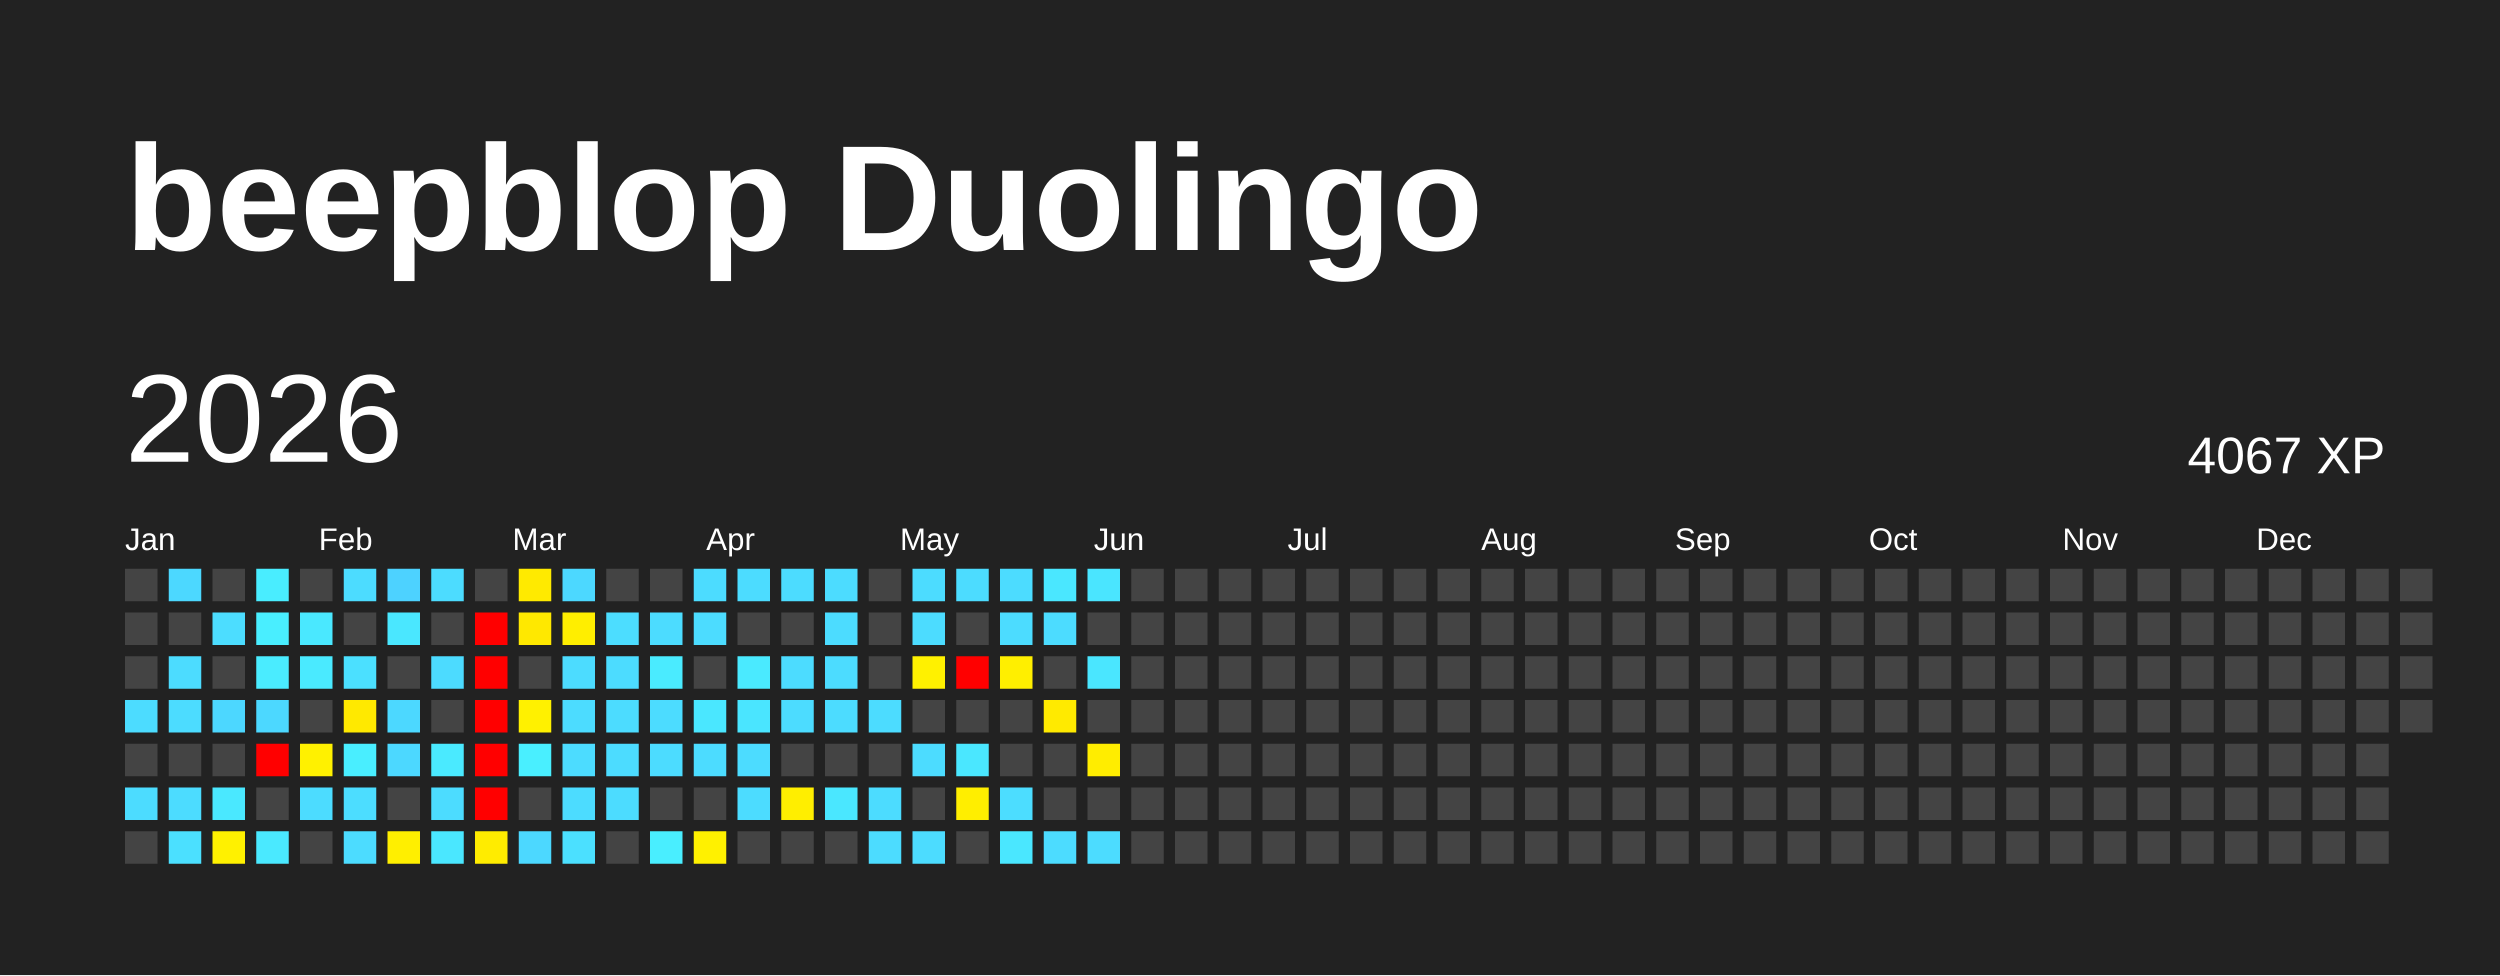
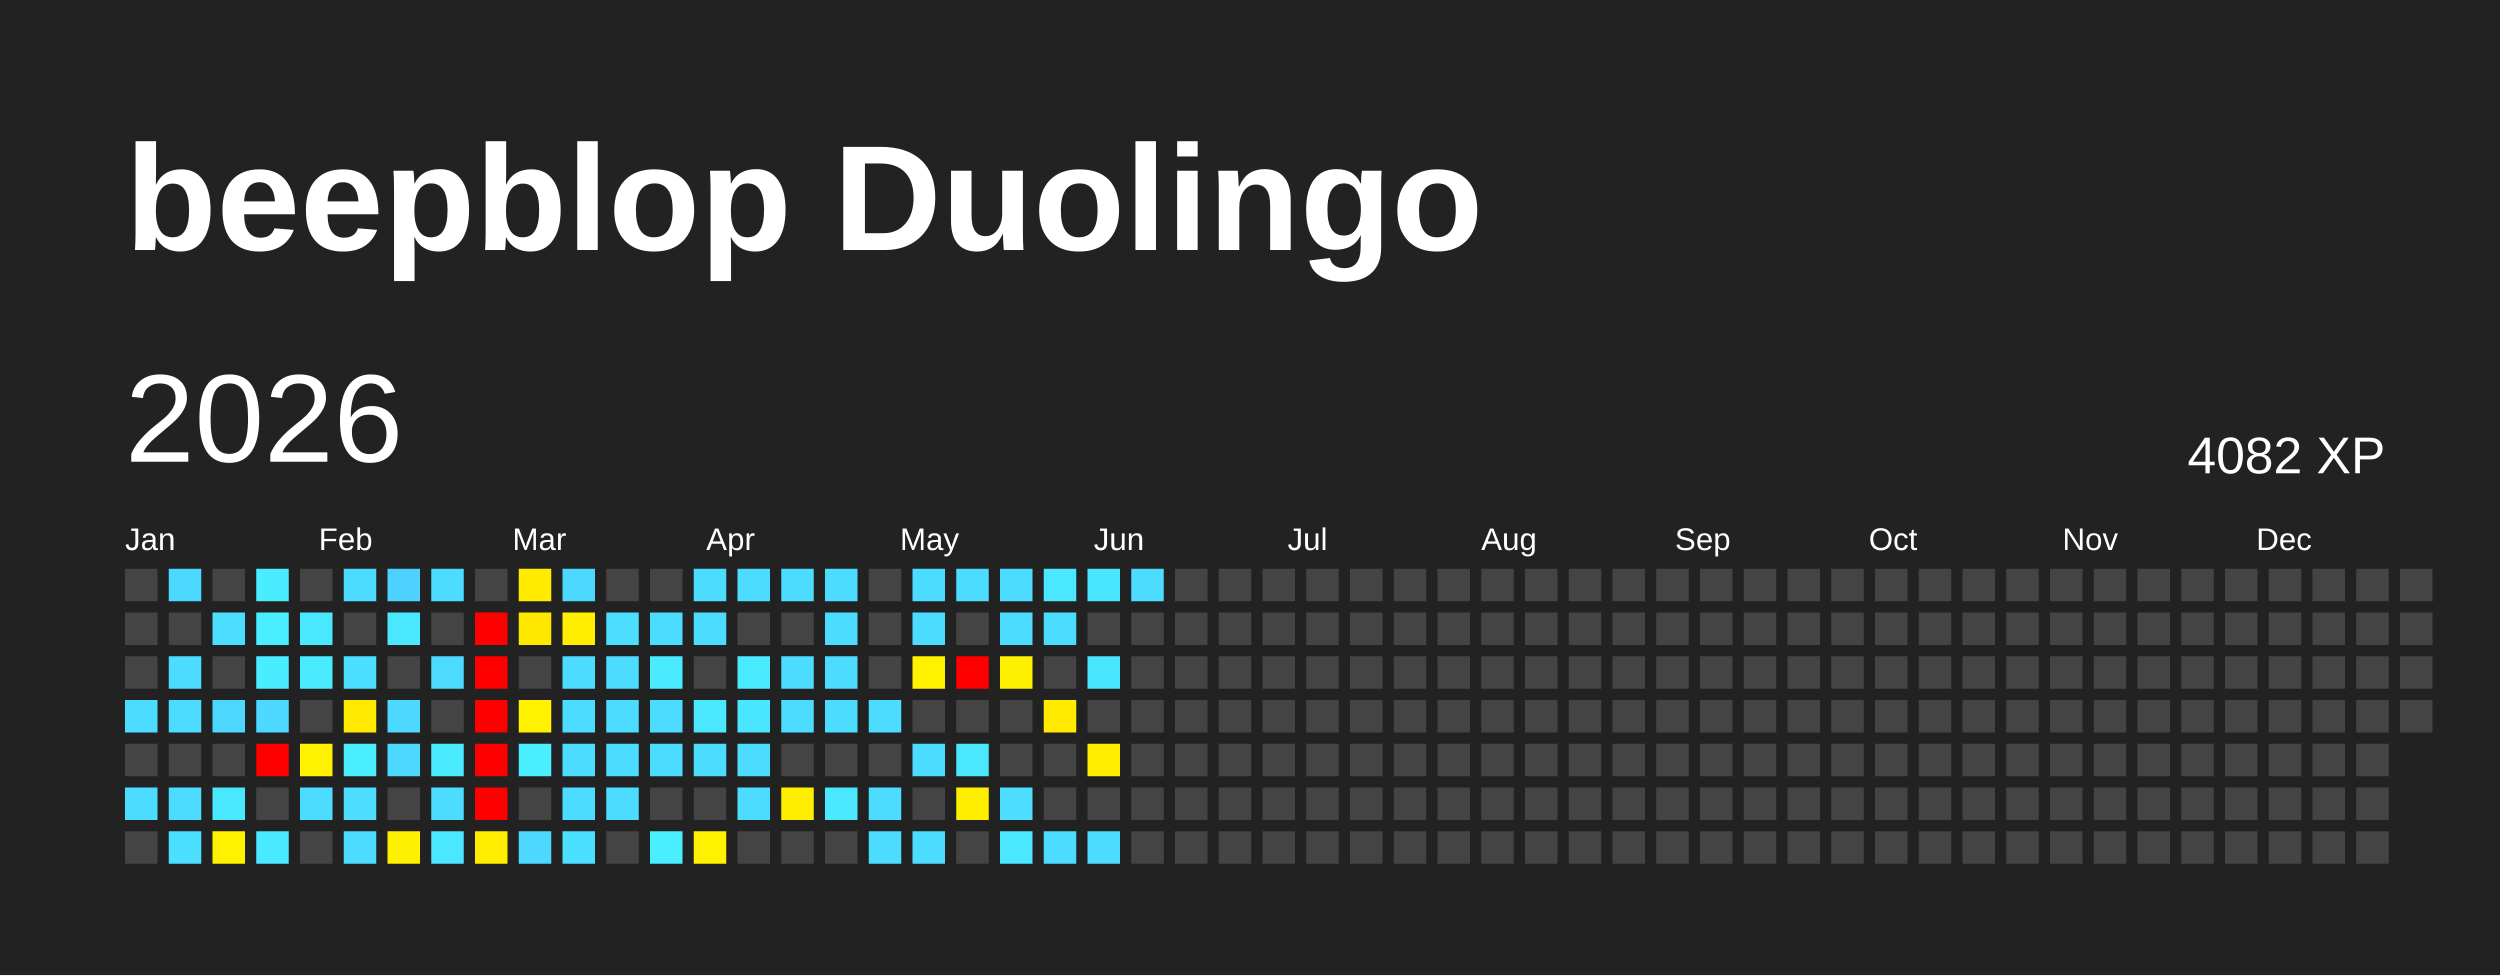
<svg xmlns="http://www.w3.org/2000/svg" baseProfile="full" height="78mm" version="1.1" viewBox="0,0,200,78" width="200mm">
  <defs />
  <rect fill="#222222" height="78" width="200" x="0" y="0" />
  <text fill="#FFFFFF" style="font-size:12px; font-family:Arial; font-weight:bold;" x="10" y="20">beepblop Duolingo</text>
  <text dominant-baseline="hanging" fill="#FFFFFF" style="font-size:10.0px; font-family:Arial;" x="10" y="30">2026</text>
-   <text dominant-baseline="hanging" fill="#FFFFFF" style="font-size:4.125px; font-family:Arial;" x="175" y="35">4067 XP</text>
+   <text dominant-baseline="hanging" fill="#FFFFFF" style="font-size:4.125px; font-family:Arial;" x="175" y="35">4082 XP</text>
  <text fill="#FFFFFF" style="font-size:2.5px; font-family:Arial" x="10.0" y="44">Jan</text>
  <text fill="#FFFFFF" style="font-size:2.5px; font-family:Arial" x="25.5" y="44">Feb</text>
  <text fill="#FFFFFF" style="font-size:2.5px; font-family:Arial" x="41.0" y="44">Mar</text>
  <text fill="#FFFFFF" style="font-size:2.5px; font-family:Arial" x="56.5" y="44">Apr</text>
  <text fill="#FFFFFF" style="font-size:2.5px; font-family:Arial" x="72.0" y="44">May</text>
  <text fill="#FFFFFF" style="font-size:2.5px; font-family:Arial" x="87.5" y="44">Jun</text>
  <text fill="#FFFFFF" style="font-size:2.5px; font-family:Arial" x="103.0" y="44">Jul</text>
  <text fill="#FFFFFF" style="font-size:2.5px; font-family:Arial" x="118.5" y="44">Aug</text>
  <text fill="#FFFFFF" style="font-size:2.5px; font-family:Arial" x="134.0" y="44">Sep</text>
  <text fill="#FFFFFF" style="font-size:2.5px; font-family:Arial" x="149.5" y="44">Oct</text>
  <text fill="#FFFFFF" style="font-size:2.5px; font-family:Arial" x="165.0" y="44">Nov</text>
  <text fill="#FFFFFF" style="font-size:2.5px; font-family:Arial" x="180.5" y="44">Dec</text>
  <rect fill="#444444" height="2.6" width="2.6" x="10.0" y="45.5" />
  <rect fill="#444444" height="2.6" width="2.6" x="10.0" y="49.0" />
  <rect fill="#444444" height="2.6" width="2.6" x="10.0" y="52.5" />
  <rect fill="#4cdcff" height="2.6" width="2.6" x="10.0" y="56.0" />
  <rect fill="#444444" height="2.6" width="2.6" x="10.0" y="59.5" />
  <rect fill="#4cdcff" height="2.6" width="2.6" x="10.0" y="63.0" />
  <rect fill="#444444" height="2.6" width="2.6" x="10.0" y="66.5" />
  <rect fill="#4cd8ff" height="2.6" width="2.6" x="13.5" y="45.5" />
  <rect fill="#444444" height="2.6" width="2.6" x="13.5" y="49.0" />
  <rect fill="#4cdcff" height="2.6" width="2.6" x="13.5" y="52.5" />
  <rect fill="#4cdcff" height="2.6" width="2.6" x="13.5" y="56.0" />
  <rect fill="#444444" height="2.6" width="2.6" x="13.5" y="59.5" />
  <rect fill="#4cdcff" height="2.6" width="2.6" x="13.5" y="63.0" />
  <rect fill="#4be0ff" height="2.6" width="2.6" x="13.5" y="66.5" />
  <rect fill="#444444" height="2.6" width="2.6" x="17.0" y="45.5" />
  <rect fill="#4cddff" height="2.6" width="2.6" x="17.0" y="49.0" />
  <rect fill="#444444" height="2.6" width="2.6" x="17.0" y="52.5" />
  <rect fill="#4cd7ff" height="2.6" width="2.6" x="17.0" y="56.0" />
  <rect fill="#444444" height="2.6" width="2.6" x="17.0" y="59.5" />
  <rect fill="#4ae8ff" height="2.6" width="2.6" x="17.0" y="63.0" />
  <rect fill="#fff100" height="2.6" width="2.6" x="17.0" y="66.5" />
  <rect fill="#49edff" height="2.6" width="2.6" x="20.5" y="45.5" />
  <rect fill="#49eeff" height="2.6" width="2.6" x="20.5" y="49.0" />
  <rect fill="#4aecff" height="2.6" width="2.6" x="20.5" y="52.5" />
  <rect fill="#4cd8ff" height="2.6" width="2.6" x="20.5" y="56.0" />
  <rect fill="red" height="2.6" width="2.6" x="20.5" y="59.5" />
  <rect fill="#444444" height="2.6" width="2.6" x="20.5" y="63.0" />
  <rect fill="#4ae9ff" height="2.6" width="2.6" x="20.5" y="66.5" />
  <rect fill="#444444" height="2.6" width="2.6" x="24.0" y="45.5" />
  <rect fill="#4ae8ff" height="2.6" width="2.6" x="24.0" y="49.0" />
  <rect fill="#4aeaff" height="2.6" width="2.6" x="24.0" y="52.5" />
  <rect fill="#444444" height="2.6" width="2.6" x="24.0" y="56.0" />
  <rect fill="#fff100" height="2.6" width="2.6" x="24.0" y="59.5" />
  <rect fill="#4cdcff" height="2.6" width="2.6" x="24.0" y="63.0" />
  <rect fill="#444444" height="2.6" width="2.6" x="24.0" y="66.5" />
  <rect fill="#4cdcff" height="2.6" width="2.6" x="27.5" y="45.5" />
  <rect fill="#444444" height="2.6" width="2.6" x="27.5" y="49.0" />
  <rect fill="#4be0ff" height="2.6" width="2.6" x="27.5" y="52.5" />
  <rect fill="#ffe900" height="2.6" width="2.6" x="27.5" y="56.0" />
  <rect fill="#49eeff" height="2.6" width="2.6" x="27.5" y="59.5" />
  <rect fill="#4cddff" height="2.6" width="2.6" x="27.5" y="63.0" />
  <rect fill="#4cdcff" height="2.6" width="2.6" x="27.5" y="66.5" />
  <rect fill="#4dd2ff" height="2.6" width="2.6" x="31.0" y="45.5" />
  <rect fill="#4ae7ff" height="2.6" width="2.6" x="31.0" y="49.0" />
  <rect fill="#444444" height="2.6" width="2.6" x="31.0" y="52.5" />
  <rect fill="#4cd8ff" height="2.6" width="2.6" x="31.0" y="56.0" />
  <rect fill="#4cd8ff" height="2.6" width="2.6" x="31.0" y="59.5" />
  <rect fill="#444444" height="2.6" width="2.6" x="31.0" y="63.0" />
  <rect fill="#ffef00" height="2.6" width="2.6" x="31.0" y="66.5" />
  <rect fill="#4cdcff" height="2.6" width="2.6" x="34.5" y="45.5" />
  <rect fill="#444444" height="2.6" width="2.6" x="34.5" y="49.0" />
  <rect fill="#4cdbff" height="2.6" width="2.6" x="34.5" y="52.5" />
  <rect fill="#444444" height="2.6" width="2.6" x="34.5" y="56.0" />
  <rect fill="#4aeaff" height="2.6" width="2.6" x="34.5" y="59.5" />
  <rect fill="#4cdcff" height="2.6" width="2.6" x="34.5" y="63.0" />
  <rect fill="#4ae7ff" height="2.6" width="2.6" x="34.5" y="66.5" />
  <rect fill="#444444" height="2.6" width="2.6" x="38.0" y="45.5" />
  <rect fill="red" height="2.6" width="2.6" x="38.0" y="49.0" />
  <rect fill="red" height="2.6" width="2.6" x="38.0" y="52.5" />
  <rect fill="red" height="2.6" width="2.6" x="38.0" y="56.0" />
  <rect fill="red" height="2.6" width="2.6" x="38.0" y="59.5" />
  <rect fill="red" height="2.6" width="2.6" x="38.0" y="63.0" />
  <rect fill="#ffec00" height="2.6" width="2.6" x="38.0" y="66.5" />
  <rect fill="#ffea00" height="2.6" width="2.6" x="41.5" y="45.5" />
  <rect fill="#ffe800" height="2.6" width="2.6" x="41.5" y="49.0" />
  <rect fill="#444444" height="2.6" width="2.6" x="41.5" y="52.5" />
  <rect fill="#fff100" height="2.6" width="2.6" x="41.5" y="56.0" />
  <rect fill="#49efff" height="2.6" width="2.6" x="41.5" y="59.5" />
  <rect fill="#444444" height="2.6" width="2.6" x="41.5" y="63.0" />
  <rect fill="#4cd8ff" height="2.6" width="2.6" x="41.5" y="66.5" />
  <rect fill="#4cd8ff" height="2.6" width="2.6" x="45.0" y="45.5" />
  <rect fill="#ffee00" height="2.6" width="2.6" x="45.0" y="49.0" />
  <rect fill="#4cdcff" height="2.6" width="2.6" x="45.0" y="52.5" />
  <rect fill="#4cdcff" height="2.6" width="2.6" x="45.0" y="56.0" />
  <rect fill="#4cdcff" height="2.6" width="2.6" x="45.0" y="59.5" />
  <rect fill="#4cdcff" height="2.6" width="2.6" x="45.0" y="63.0" />
  <rect fill="#4be0ff" height="2.6" width="2.6" x="45.0" y="66.5" />
  <rect fill="#444444" height="2.6" width="2.6" x="48.5" y="45.5" />
  <rect fill="#4cddff" height="2.6" width="2.6" x="48.5" y="49.0" />
  <rect fill="#4cdcff" height="2.6" width="2.6" x="48.5" y="52.5" />
  <rect fill="#4cdcff" height="2.6" width="2.6" x="48.5" y="56.0" />
  <rect fill="#4cdcff" height="2.6" width="2.6" x="48.5" y="59.5" />
  <rect fill="#4cdcff" height="2.6" width="2.6" x="48.5" y="63.0" />
  <rect fill="#444444" height="2.6" width="2.6" x="48.5" y="66.5" />
  <rect fill="#444444" height="2.6" width="2.6" x="52.0" y="45.5" />
  <rect fill="#4cdcff" height="2.6" width="2.6" x="52.0" y="49.0" />
  <rect fill="#4aebff" height="2.6" width="2.6" x="52.0" y="52.5" />
  <rect fill="#4cdcff" height="2.6" width="2.6" x="52.0" y="56.0" />
  <rect fill="#4cdcff" height="2.6" width="2.6" x="52.0" y="59.5" />
  <rect fill="#444444" height="2.6" width="2.6" x="52.0" y="63.0" />
  <rect fill="#49eeff" height="2.6" width="2.6" x="52.0" y="66.5" />
  <rect fill="#4cdcff" height="2.6" width="2.6" x="55.5" y="45.5" />
  <rect fill="#4cdcff" height="2.6" width="2.6" x="55.5" y="49.0" />
  <rect fill="#444444" height="2.6" width="2.6" x="55.5" y="52.5" />
  <rect fill="#4ae7ff" height="2.6" width="2.6" x="55.5" y="56.0" />
  <rect fill="#4cdcff" height="2.6" width="2.6" x="55.5" y="59.5" />
  <rect fill="#444444" height="2.6" width="2.6" x="55.5" y="63.0" />
  <rect fill="#fff100" height="2.6" width="2.6" x="55.5" y="66.5" />
  <rect fill="#4cdcff" height="2.6" width="2.6" x="59.0" y="45.5" />
  <rect fill="#444444" height="2.6" width="2.6" x="59.0" y="49.0" />
  <rect fill="#4aeaff" height="2.6" width="2.6" x="59.0" y="52.5" />
  <rect fill="#4ae5ff" height="2.6" width="2.6" x="59.0" y="56.0" />
  <rect fill="#4cdcff" height="2.6" width="2.6" x="59.0" y="59.5" />
  <rect fill="#4cdcff" height="2.6" width="2.6" x="59.0" y="63.0" />
  <rect fill="#444444" height="2.6" width="2.6" x="59.0" y="66.5" />
  <rect fill="#4cdcff" height="2.6" width="2.6" x="62.5" y="45.5" />
  <rect fill="#444444" height="2.6" width="2.6" x="62.5" y="49.0" />
  <rect fill="#4cdcff" height="2.6" width="2.6" x="62.5" y="52.5" />
  <rect fill="#4cdcff" height="2.6" width="2.6" x="62.5" y="56.0" />
  <rect fill="#444444" height="2.6" width="2.6" x="62.5" y="59.5" />
  <rect fill="#ffee00" height="2.6" width="2.6" x="62.5" y="63.0" />
  <rect fill="#444444" height="2.6" width="2.6" x="62.5" y="66.5" />
  <rect fill="#4cdcff" height="2.6" width="2.6" x="66.0" y="45.5" />
  <rect fill="#4cdcff" height="2.6" width="2.6" x="66.0" y="49.0" />
  <rect fill="#4cdcff" height="2.6" width="2.6" x="66.0" y="52.5" />
  <rect fill="#4cdcff" height="2.6" width="2.6" x="66.0" y="56.0" />
  <rect fill="#444444" height="2.6" width="2.6" x="66.0" y="59.5" />
  <rect fill="#4ae7ff" height="2.6" width="2.6" x="66.0" y="63.0" />
  <rect fill="#444444" height="2.6" width="2.6" x="66.0" y="66.5" />
  <rect fill="#444444" height="2.6" width="2.6" x="69.5" y="45.5" />
  <rect fill="#444444" height="2.6" width="2.6" x="69.5" y="49.0" />
  <rect fill="#444444" height="2.6" width="2.6" x="69.5" y="52.5" />
  <rect fill="#4cdcff" height="2.6" width="2.6" x="69.5" y="56.0" />
  <rect fill="#444444" height="2.6" width="2.6" x="69.5" y="59.5" />
  <rect fill="#4cdcff" height="2.6" width="2.6" x="69.5" y="63.0" />
  <rect fill="#4cdcff" height="2.6" width="2.6" x="69.5" y="66.5" />
  <rect fill="#4cdcff" height="2.6" width="2.6" x="73.0" y="45.5" />
  <rect fill="#4cdcff" height="2.6" width="2.6" x="73.0" y="49.0" />
  <rect fill="#fff100" height="2.6" width="2.6" x="73.0" y="52.5" />
  <rect fill="#444444" height="2.6" width="2.6" x="73.0" y="56.0" />
  <rect fill="#4cdcff" height="2.6" width="2.6" x="73.0" y="59.5" />
  <rect fill="#444444" height="2.6" width="2.6" x="73.0" y="63.0" />
  <rect fill="#4cdcff" height="2.6" width="2.6" x="73.0" y="66.5" />
  <rect fill="#4cdcff" height="2.6" width="2.6" x="76.5" y="45.5" />
  <rect fill="#444444" height="2.6" width="2.6" x="76.5" y="49.0" />
  <rect fill="red" height="2.6" width="2.6" x="76.5" y="52.5" />
  <rect fill="#444444" height="2.6" width="2.6" x="76.5" y="56.0" />
  <rect fill="#4ae7ff" height="2.6" width="2.6" x="76.5" y="59.5" />
  <rect fill="#ffee00" height="2.6" width="2.6" x="76.5" y="63.0" />
  <rect fill="#444444" height="2.6" width="2.6" x="76.5" y="66.5" />
  <rect fill="#4cdcff" height="2.6" width="2.6" x="80.0" y="45.5" />
  <rect fill="#4cdcff" height="2.6" width="2.6" x="80.0" y="49.0" />
  <rect fill="#ffef00" height="2.6" width="2.6" x="80.0" y="52.5" />
  <rect fill="#444444" height="2.6" width="2.6" x="80.0" y="56.0" />
  <rect fill="#444444" height="2.6" width="2.6" x="80.0" y="59.5" />
  <rect fill="#4cddff" height="2.6" width="2.6" x="80.0" y="63.0" />
  <rect fill="#4ae7ff" height="2.6" width="2.6" x="80.0" y="66.5" />
  <rect fill="#4ae7ff" height="2.6" width="2.6" x="83.5" y="45.5" />
  <rect fill="#4cdcff" height="2.6" width="2.6" x="83.5" y="49.0" />
  <rect fill="#444444" height="2.6" width="2.6" x="83.5" y="52.5" />
  <rect fill="#ffea00" height="2.6" width="2.6" x="83.5" y="56.0" />
  <rect fill="#444444" height="2.6" width="2.6" x="83.5" y="59.5" />
  <rect fill="#444444" height="2.6" width="2.6" x="83.5" y="63.0" />
  <rect fill="#4cdcff" height="2.6" width="2.6" x="83.5" y="66.5" />
  <rect fill="#4ae5ff" height="2.6" width="2.6" x="87.0" y="45.5" />
  <rect fill="#444444" height="2.6" width="2.6" x="87.0" y="49.0" />
  <rect fill="#4ae6ff" height="2.6" width="2.6" x="87.0" y="52.5" />
  <rect fill="#444444" height="2.6" width="2.6" x="87.0" y="56.0" />
  <rect fill="#ffed00" height="2.6" width="2.6" x="87.0" y="59.5" />
  <rect fill="#444444" height="2.6" width="2.6" x="87.0" y="63.0" />
  <rect fill="#4cdcff" height="2.6" width="2.6" x="87.0" y="66.5" />
-   <rect fill="#444444" height="2.6" width="2.6" x="90.5" y="45.5" />
+   <rect fill="#4cdcff" height="2.6" width="2.6" x="90.5" y="45.5" />
  <rect fill="#444444" height="2.6" width="2.6" x="90.5" y="49.0" />
  <rect fill="#444444" height="2.6" width="2.6" x="90.5" y="52.5" />
  <rect fill="#444444" height="2.6" width="2.6" x="90.5" y="56.0" />
  <rect fill="#444444" height="2.6" width="2.6" x="90.5" y="59.5" />
  <rect fill="#444444" height="2.6" width="2.6" x="90.5" y="63.0" />
  <rect fill="#444444" height="2.6" width="2.6" x="90.5" y="66.5" />
  <rect fill="#444444" height="2.6" width="2.6" x="94.0" y="45.5" />
  <rect fill="#444444" height="2.6" width="2.6" x="94.0" y="49.0" />
  <rect fill="#444444" height="2.6" width="2.6" x="94.0" y="52.5" />
  <rect fill="#444444" height="2.6" width="2.6" x="94.0" y="56.0" />
  <rect fill="#444444" height="2.6" width="2.6" x="94.0" y="59.5" />
  <rect fill="#444444" height="2.6" width="2.6" x="94.0" y="63.0" />
  <rect fill="#444444" height="2.6" width="2.6" x="94.0" y="66.5" />
  <rect fill="#444444" height="2.6" width="2.6" x="97.5" y="45.5" />
  <rect fill="#444444" height="2.6" width="2.6" x="97.5" y="49.0" />
  <rect fill="#444444" height="2.6" width="2.6" x="97.5" y="52.5" />
  <rect fill="#444444" height="2.6" width="2.6" x="97.5" y="56.0" />
  <rect fill="#444444" height="2.6" width="2.6" x="97.5" y="59.5" />
  <rect fill="#444444" height="2.6" width="2.6" x="97.5" y="63.0" />
  <rect fill="#444444" height="2.6" width="2.6" x="97.5" y="66.5" />
  <rect fill="#444444" height="2.6" width="2.6" x="101.0" y="45.5" />
  <rect fill="#444444" height="2.6" width="2.6" x="101.0" y="49.0" />
  <rect fill="#444444" height="2.6" width="2.6" x="101.0" y="52.5" />
  <rect fill="#444444" height="2.6" width="2.6" x="101.0" y="56.0" />
  <rect fill="#444444" height="2.6" width="2.6" x="101.0" y="59.5" />
  <rect fill="#444444" height="2.6" width="2.6" x="101.0" y="63.0" />
  <rect fill="#444444" height="2.6" width="2.6" x="101.0" y="66.5" />
  <rect fill="#444444" height="2.6" width="2.6" x="104.5" y="45.5" />
  <rect fill="#444444" height="2.6" width="2.6" x="104.5" y="49.0" />
  <rect fill="#444444" height="2.6" width="2.6" x="104.5" y="52.5" />
  <rect fill="#444444" height="2.6" width="2.6" x="104.5" y="56.0" />
  <rect fill="#444444" height="2.6" width="2.6" x="104.5" y="59.5" />
  <rect fill="#444444" height="2.6" width="2.6" x="104.5" y="63.0" />
  <rect fill="#444444" height="2.6" width="2.6" x="104.5" y="66.5" />
  <rect fill="#444444" height="2.6" width="2.6" x="108.0" y="45.5" />
  <rect fill="#444444" height="2.6" width="2.6" x="108.0" y="49.0" />
  <rect fill="#444444" height="2.6" width="2.6" x="108.0" y="52.5" />
  <rect fill="#444444" height="2.6" width="2.6" x="108.0" y="56.0" />
  <rect fill="#444444" height="2.6" width="2.6" x="108.0" y="59.5" />
  <rect fill="#444444" height="2.6" width="2.6" x="108.0" y="63.0" />
  <rect fill="#444444" height="2.6" width="2.6" x="108.0" y="66.5" />
  <rect fill="#444444" height="2.6" width="2.6" x="111.5" y="45.5" />
  <rect fill="#444444" height="2.6" width="2.6" x="111.5" y="49.0" />
  <rect fill="#444444" height="2.6" width="2.6" x="111.5" y="52.5" />
  <rect fill="#444444" height="2.6" width="2.6" x="111.5" y="56.0" />
  <rect fill="#444444" height="2.6" width="2.6" x="111.5" y="59.5" />
  <rect fill="#444444" height="2.6" width="2.6" x="111.5" y="63.0" />
  <rect fill="#444444" height="2.6" width="2.6" x="111.5" y="66.5" />
  <rect fill="#444444" height="2.6" width="2.6" x="115.0" y="45.5" />
  <rect fill="#444444" height="2.6" width="2.6" x="115.0" y="49.0" />
  <rect fill="#444444" height="2.6" width="2.6" x="115.0" y="52.5" />
  <rect fill="#444444" height="2.6" width="2.6" x="115.0" y="56.0" />
  <rect fill="#444444" height="2.6" width="2.6" x="115.0" y="59.5" />
  <rect fill="#444444" height="2.6" width="2.6" x="115.0" y="63.0" />
  <rect fill="#444444" height="2.6" width="2.6" x="115.0" y="66.5" />
  <rect fill="#444444" height="2.6" width="2.6" x="118.5" y="45.5" />
  <rect fill="#444444" height="2.6" width="2.6" x="118.5" y="49.0" />
  <rect fill="#444444" height="2.6" width="2.6" x="118.5" y="52.5" />
  <rect fill="#444444" height="2.6" width="2.6" x="118.5" y="56.0" />
  <rect fill="#444444" height="2.6" width="2.6" x="118.5" y="59.5" />
  <rect fill="#444444" height="2.6" width="2.6" x="118.5" y="63.0" />
  <rect fill="#444444" height="2.6" width="2.6" x="118.5" y="66.5" />
  <rect fill="#444444" height="2.6" width="2.6" x="122.0" y="45.5" />
  <rect fill="#444444" height="2.6" width="2.6" x="122.0" y="49.0" />
  <rect fill="#444444" height="2.6" width="2.6" x="122.0" y="52.5" />
  <rect fill="#444444" height="2.6" width="2.6" x="122.0" y="56.0" />
  <rect fill="#444444" height="2.6" width="2.6" x="122.0" y="59.5" />
  <rect fill="#444444" height="2.6" width="2.6" x="122.0" y="63.0" />
  <rect fill="#444444" height="2.6" width="2.6" x="122.0" y="66.5" />
  <rect fill="#444444" height="2.6" width="2.6" x="125.5" y="45.5" />
  <rect fill="#444444" height="2.6" width="2.6" x="125.5" y="49.0" />
  <rect fill="#444444" height="2.6" width="2.6" x="125.5" y="52.5" />
  <rect fill="#444444" height="2.6" width="2.6" x="125.5" y="56.0" />
  <rect fill="#444444" height="2.6" width="2.6" x="125.5" y="59.5" />
  <rect fill="#444444" height="2.6" width="2.6" x="125.5" y="63.0" />
  <rect fill="#444444" height="2.6" width="2.6" x="125.5" y="66.5" />
  <rect fill="#444444" height="2.6" width="2.6" x="129.0" y="45.5" />
  <rect fill="#444444" height="2.6" width="2.6" x="129.0" y="49.0" />
  <rect fill="#444444" height="2.6" width="2.6" x="129.0" y="52.5" />
  <rect fill="#444444" height="2.6" width="2.6" x="129.0" y="56.0" />
  <rect fill="#444444" height="2.6" width="2.6" x="129.0" y="59.5" />
  <rect fill="#444444" height="2.6" width="2.6" x="129.0" y="63.0" />
  <rect fill="#444444" height="2.6" width="2.6" x="129.0" y="66.5" />
  <rect fill="#444444" height="2.6" width="2.6" x="132.5" y="45.5" />
  <rect fill="#444444" height="2.6" width="2.6" x="132.5" y="49.0" />
  <rect fill="#444444" height="2.6" width="2.6" x="132.5" y="52.5" />
  <rect fill="#444444" height="2.6" width="2.6" x="132.5" y="56.0" />
  <rect fill="#444444" height="2.6" width="2.6" x="132.5" y="59.5" />
  <rect fill="#444444" height="2.6" width="2.6" x="132.5" y="63.0" />
  <rect fill="#444444" height="2.6" width="2.6" x="132.5" y="66.5" />
  <rect fill="#444444" height="2.6" width="2.6" x="136.0" y="45.5" />
  <rect fill="#444444" height="2.6" width="2.6" x="136.0" y="49.0" />
  <rect fill="#444444" height="2.6" width="2.6" x="136.0" y="52.5" />
  <rect fill="#444444" height="2.6" width="2.6" x="136.0" y="56.0" />
  <rect fill="#444444" height="2.6" width="2.6" x="136.0" y="59.5" />
  <rect fill="#444444" height="2.6" width="2.6" x="136.0" y="63.0" />
  <rect fill="#444444" height="2.6" width="2.6" x="136.0" y="66.5" />
  <rect fill="#444444" height="2.6" width="2.6" x="139.5" y="45.5" />
  <rect fill="#444444" height="2.6" width="2.6" x="139.5" y="49.0" />
  <rect fill="#444444" height="2.6" width="2.6" x="139.5" y="52.5" />
  <rect fill="#444444" height="2.6" width="2.6" x="139.5" y="56.0" />
  <rect fill="#444444" height="2.6" width="2.6" x="139.5" y="59.5" />
  <rect fill="#444444" height="2.6" width="2.6" x="139.5" y="63.0" />
  <rect fill="#444444" height="2.6" width="2.6" x="139.5" y="66.5" />
  <rect fill="#444444" height="2.6" width="2.6" x="143.0" y="45.5" />
  <rect fill="#444444" height="2.6" width="2.6" x="143.0" y="49.0" />
  <rect fill="#444444" height="2.6" width="2.6" x="143.0" y="52.5" />
  <rect fill="#444444" height="2.6" width="2.6" x="143.0" y="56.0" />
  <rect fill="#444444" height="2.6" width="2.6" x="143.0" y="59.5" />
  <rect fill="#444444" height="2.6" width="2.6" x="143.0" y="63.0" />
  <rect fill="#444444" height="2.6" width="2.6" x="143.0" y="66.5" />
  <rect fill="#444444" height="2.6" width="2.6" x="146.5" y="45.5" />
  <rect fill="#444444" height="2.6" width="2.6" x="146.5" y="49.0" />
  <rect fill="#444444" height="2.6" width="2.6" x="146.5" y="52.5" />
  <rect fill="#444444" height="2.6" width="2.6" x="146.5" y="56.0" />
  <rect fill="#444444" height="2.6" width="2.6" x="146.5" y="59.5" />
  <rect fill="#444444" height="2.6" width="2.6" x="146.5" y="63.0" />
  <rect fill="#444444" height="2.6" width="2.6" x="146.5" y="66.5" />
  <rect fill="#444444" height="2.6" width="2.6" x="150.0" y="45.5" />
  <rect fill="#444444" height="2.6" width="2.6" x="150.0" y="49.0" />
  <rect fill="#444444" height="2.6" width="2.6" x="150.0" y="52.5" />
  <rect fill="#444444" height="2.6" width="2.6" x="150.0" y="56.0" />
  <rect fill="#444444" height="2.6" width="2.6" x="150.0" y="59.5" />
  <rect fill="#444444" height="2.6" width="2.6" x="150.0" y="63.0" />
  <rect fill="#444444" height="2.6" width="2.6" x="150.0" y="66.5" />
  <rect fill="#444444" height="2.6" width="2.6" x="153.5" y="45.5" />
  <rect fill="#444444" height="2.6" width="2.6" x="153.5" y="49.0" />
  <rect fill="#444444" height="2.6" width="2.6" x="153.5" y="52.5" />
  <rect fill="#444444" height="2.6" width="2.6" x="153.5" y="56.0" />
  <rect fill="#444444" height="2.6" width="2.6" x="153.5" y="59.5" />
  <rect fill="#444444" height="2.6" width="2.6" x="153.5" y="63.0" />
  <rect fill="#444444" height="2.6" width="2.6" x="153.5" y="66.5" />
  <rect fill="#444444" height="2.6" width="2.6" x="157.0" y="45.5" />
  <rect fill="#444444" height="2.6" width="2.6" x="157.0" y="49.0" />
  <rect fill="#444444" height="2.6" width="2.6" x="157.0" y="52.5" />
  <rect fill="#444444" height="2.6" width="2.6" x="157.0" y="56.0" />
  <rect fill="#444444" height="2.6" width="2.6" x="157.0" y="59.5" />
  <rect fill="#444444" height="2.6" width="2.6" x="157.0" y="63.0" />
  <rect fill="#444444" height="2.6" width="2.6" x="157.0" y="66.5" />
  <rect fill="#444444" height="2.6" width="2.6" x="160.5" y="45.5" />
  <rect fill="#444444" height="2.6" width="2.6" x="160.5" y="49.0" />
  <rect fill="#444444" height="2.6" width="2.6" x="160.5" y="52.5" />
  <rect fill="#444444" height="2.6" width="2.6" x="160.5" y="56.0" />
  <rect fill="#444444" height="2.6" width="2.6" x="160.5" y="59.5" />
  <rect fill="#444444" height="2.6" width="2.6" x="160.5" y="63.0" />
  <rect fill="#444444" height="2.6" width="2.6" x="160.5" y="66.5" />
  <rect fill="#444444" height="2.6" width="2.6" x="164.0" y="45.5" />
  <rect fill="#444444" height="2.6" width="2.6" x="164.0" y="49.0" />
  <rect fill="#444444" height="2.6" width="2.6" x="164.0" y="52.5" />
  <rect fill="#444444" height="2.6" width="2.6" x="164.0" y="56.0" />
  <rect fill="#444444" height="2.6" width="2.6" x="164.0" y="59.5" />
  <rect fill="#444444" height="2.6" width="2.6" x="164.0" y="63.0" />
  <rect fill="#444444" height="2.6" width="2.6" x="164.0" y="66.5" />
  <rect fill="#444444" height="2.6" width="2.6" x="167.5" y="45.5" />
  <rect fill="#444444" height="2.6" width="2.6" x="167.5" y="49.0" />
  <rect fill="#444444" height="2.6" width="2.6" x="167.5" y="52.5" />
  <rect fill="#444444" height="2.6" width="2.6" x="167.5" y="56.0" />
  <rect fill="#444444" height="2.6" width="2.6" x="167.5" y="59.5" />
  <rect fill="#444444" height="2.6" width="2.6" x="167.5" y="63.0" />
  <rect fill="#444444" height="2.6" width="2.6" x="167.5" y="66.5" />
  <rect fill="#444444" height="2.6" width="2.6" x="171.0" y="45.5" />
  <rect fill="#444444" height="2.6" width="2.6" x="171.0" y="49.0" />
  <rect fill="#444444" height="2.6" width="2.6" x="171.0" y="52.5" />
  <rect fill="#444444" height="2.6" width="2.6" x="171.0" y="56.0" />
  <rect fill="#444444" height="2.6" width="2.6" x="171.0" y="59.5" />
  <rect fill="#444444" height="2.6" width="2.6" x="171.0" y="63.0" />
  <rect fill="#444444" height="2.6" width="2.6" x="171.0" y="66.5" />
  <rect fill="#444444" height="2.6" width="2.6" x="174.5" y="45.5" />
  <rect fill="#444444" height="2.6" width="2.6" x="174.5" y="49.0" />
  <rect fill="#444444" height="2.6" width="2.6" x="174.5" y="52.5" />
  <rect fill="#444444" height="2.6" width="2.6" x="174.5" y="56.0" />
  <rect fill="#444444" height="2.6" width="2.6" x="174.5" y="59.5" />
  <rect fill="#444444" height="2.6" width="2.6" x="174.5" y="63.0" />
  <rect fill="#444444" height="2.6" width="2.6" x="174.5" y="66.5" />
  <rect fill="#444444" height="2.6" width="2.6" x="178.0" y="45.5" />
  <rect fill="#444444" height="2.6" width="2.6" x="178.0" y="49.0" />
  <rect fill="#444444" height="2.6" width="2.6" x="178.0" y="52.5" />
  <rect fill="#444444" height="2.6" width="2.6" x="178.0" y="56.0" />
  <rect fill="#444444" height="2.6" width="2.6" x="178.0" y="59.5" />
  <rect fill="#444444" height="2.6" width="2.6" x="178.0" y="63.0" />
  <rect fill="#444444" height="2.6" width="2.6" x="178.0" y="66.5" />
  <rect fill="#444444" height="2.6" width="2.6" x="181.5" y="45.5" />
  <rect fill="#444444" height="2.6" width="2.6" x="181.5" y="49.0" />
  <rect fill="#444444" height="2.6" width="2.6" x="181.5" y="52.5" />
  <rect fill="#444444" height="2.6" width="2.6" x="181.5" y="56.0" />
  <rect fill="#444444" height="2.6" width="2.6" x="181.5" y="59.5" />
  <rect fill="#444444" height="2.6" width="2.6" x="181.5" y="63.0" />
  <rect fill="#444444" height="2.6" width="2.6" x="181.5" y="66.5" />
  <rect fill="#444444" height="2.6" width="2.6" x="185.0" y="45.5" />
  <rect fill="#444444" height="2.6" width="2.6" x="185.0" y="49.0" />
  <rect fill="#444444" height="2.6" width="2.6" x="185.0" y="52.5" />
  <rect fill="#444444" height="2.6" width="2.6" x="185.0" y="56.0" />
  <rect fill="#444444" height="2.6" width="2.6" x="185.0" y="59.5" />
  <rect fill="#444444" height="2.6" width="2.6" x="185.0" y="63.0" />
  <rect fill="#444444" height="2.6" width="2.6" x="185.0" y="66.5" />
  <rect fill="#444444" height="2.6" width="2.6" x="188.5" y="45.5" />
  <rect fill="#444444" height="2.6" width="2.6" x="188.5" y="49.0" />
  <rect fill="#444444" height="2.6" width="2.6" x="188.5" y="52.5" />
  <rect fill="#444444" height="2.6" width="2.6" x="188.5" y="56.0" />
  <rect fill="#444444" height="2.6" width="2.6" x="188.5" y="59.5" />
  <rect fill="#444444" height="2.6" width="2.6" x="188.5" y="63.0" />
  <rect fill="#444444" height="2.6" width="2.6" x="188.5" y="66.5" />
  <rect fill="#444444" height="2.6" width="2.6" x="192.0" y="45.5" />
  <rect fill="#444444" height="2.6" width="2.6" x="192.0" y="49.0" />
  <rect fill="#444444" height="2.6" width="2.6" x="192.0" y="52.5" />
  <rect fill="#444444" height="2.6" width="2.6" x="192.0" y="56.0" />
</svg>
